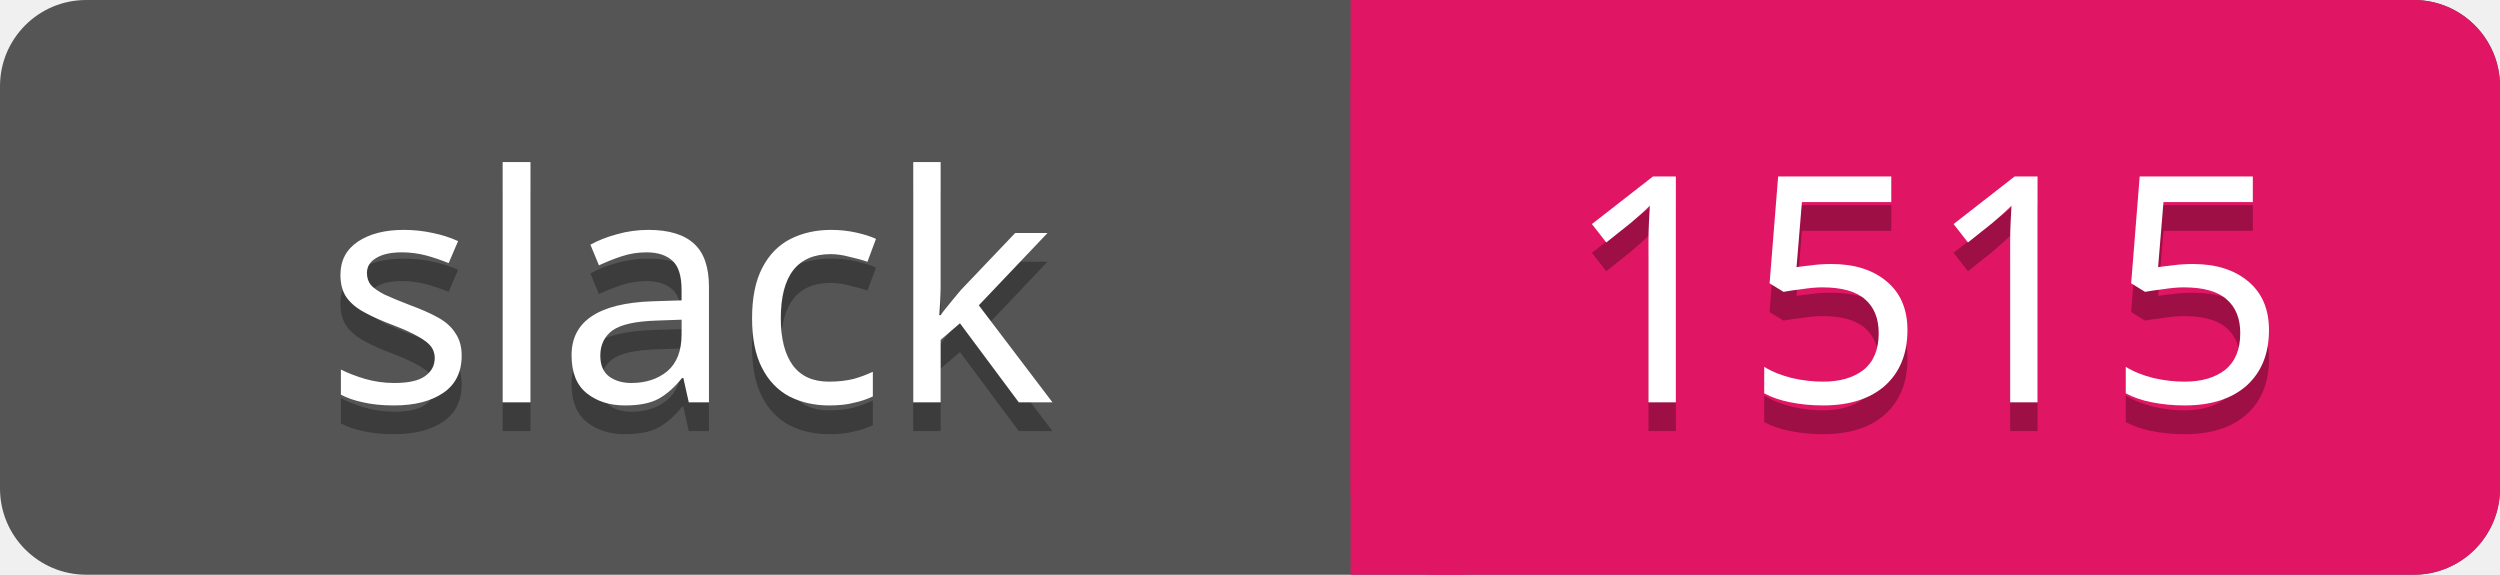
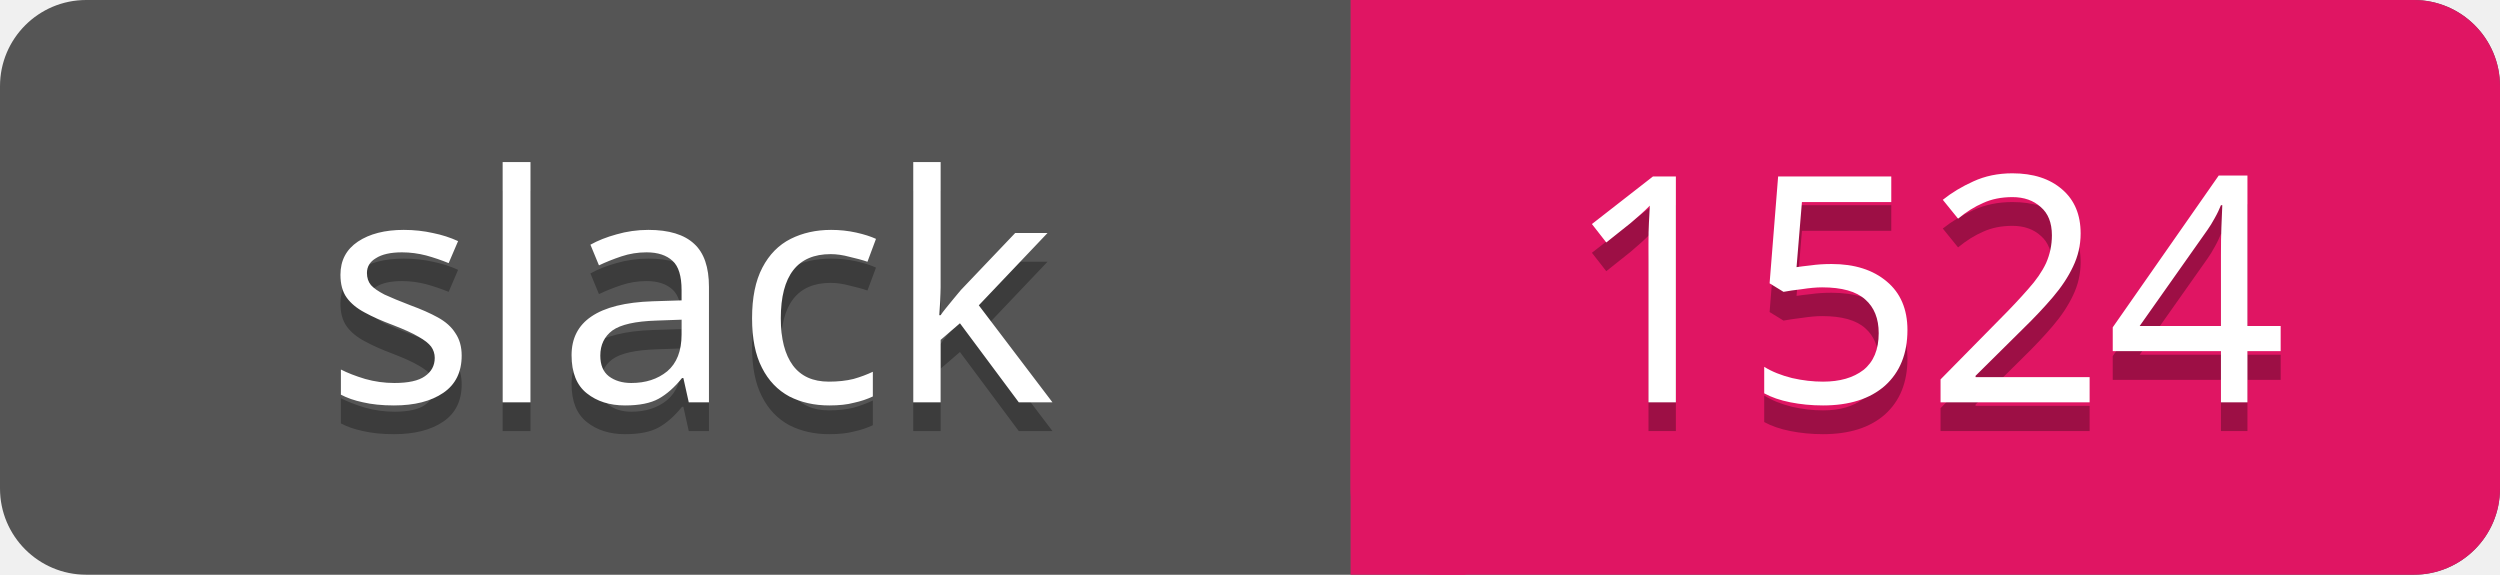
<svg xmlns="http://www.w3.org/2000/svg" width="87" height="20">
  <rect rx="3" width="87" height="20" fill="#555" />
  <rect rx="3" x="47" width="40" height="20" fill="#E01563" />
  <path d="M47 0h4v20h-4z" fill="#E01563" />
  <g text-anchor="middle" font-family="Verdana" font-size="11">
    <text fill="#010101" fill-opacity=".3" x="24" y="15">slack</text>
    <text fill="#fff" x="24" y="14">slack</text>
-     <text fill="#010101" fill-opacity=".3" x="67" y="15">1515</text>
-     <text fill="#fff" x="67" y="14">1515</text>
+     <text fill="#010101" fill-opacity=".3" x="67" y="15">1524</text>
+     <text fill="#fff" x="67" y="14">1524</text>
  </g>
</svg>
